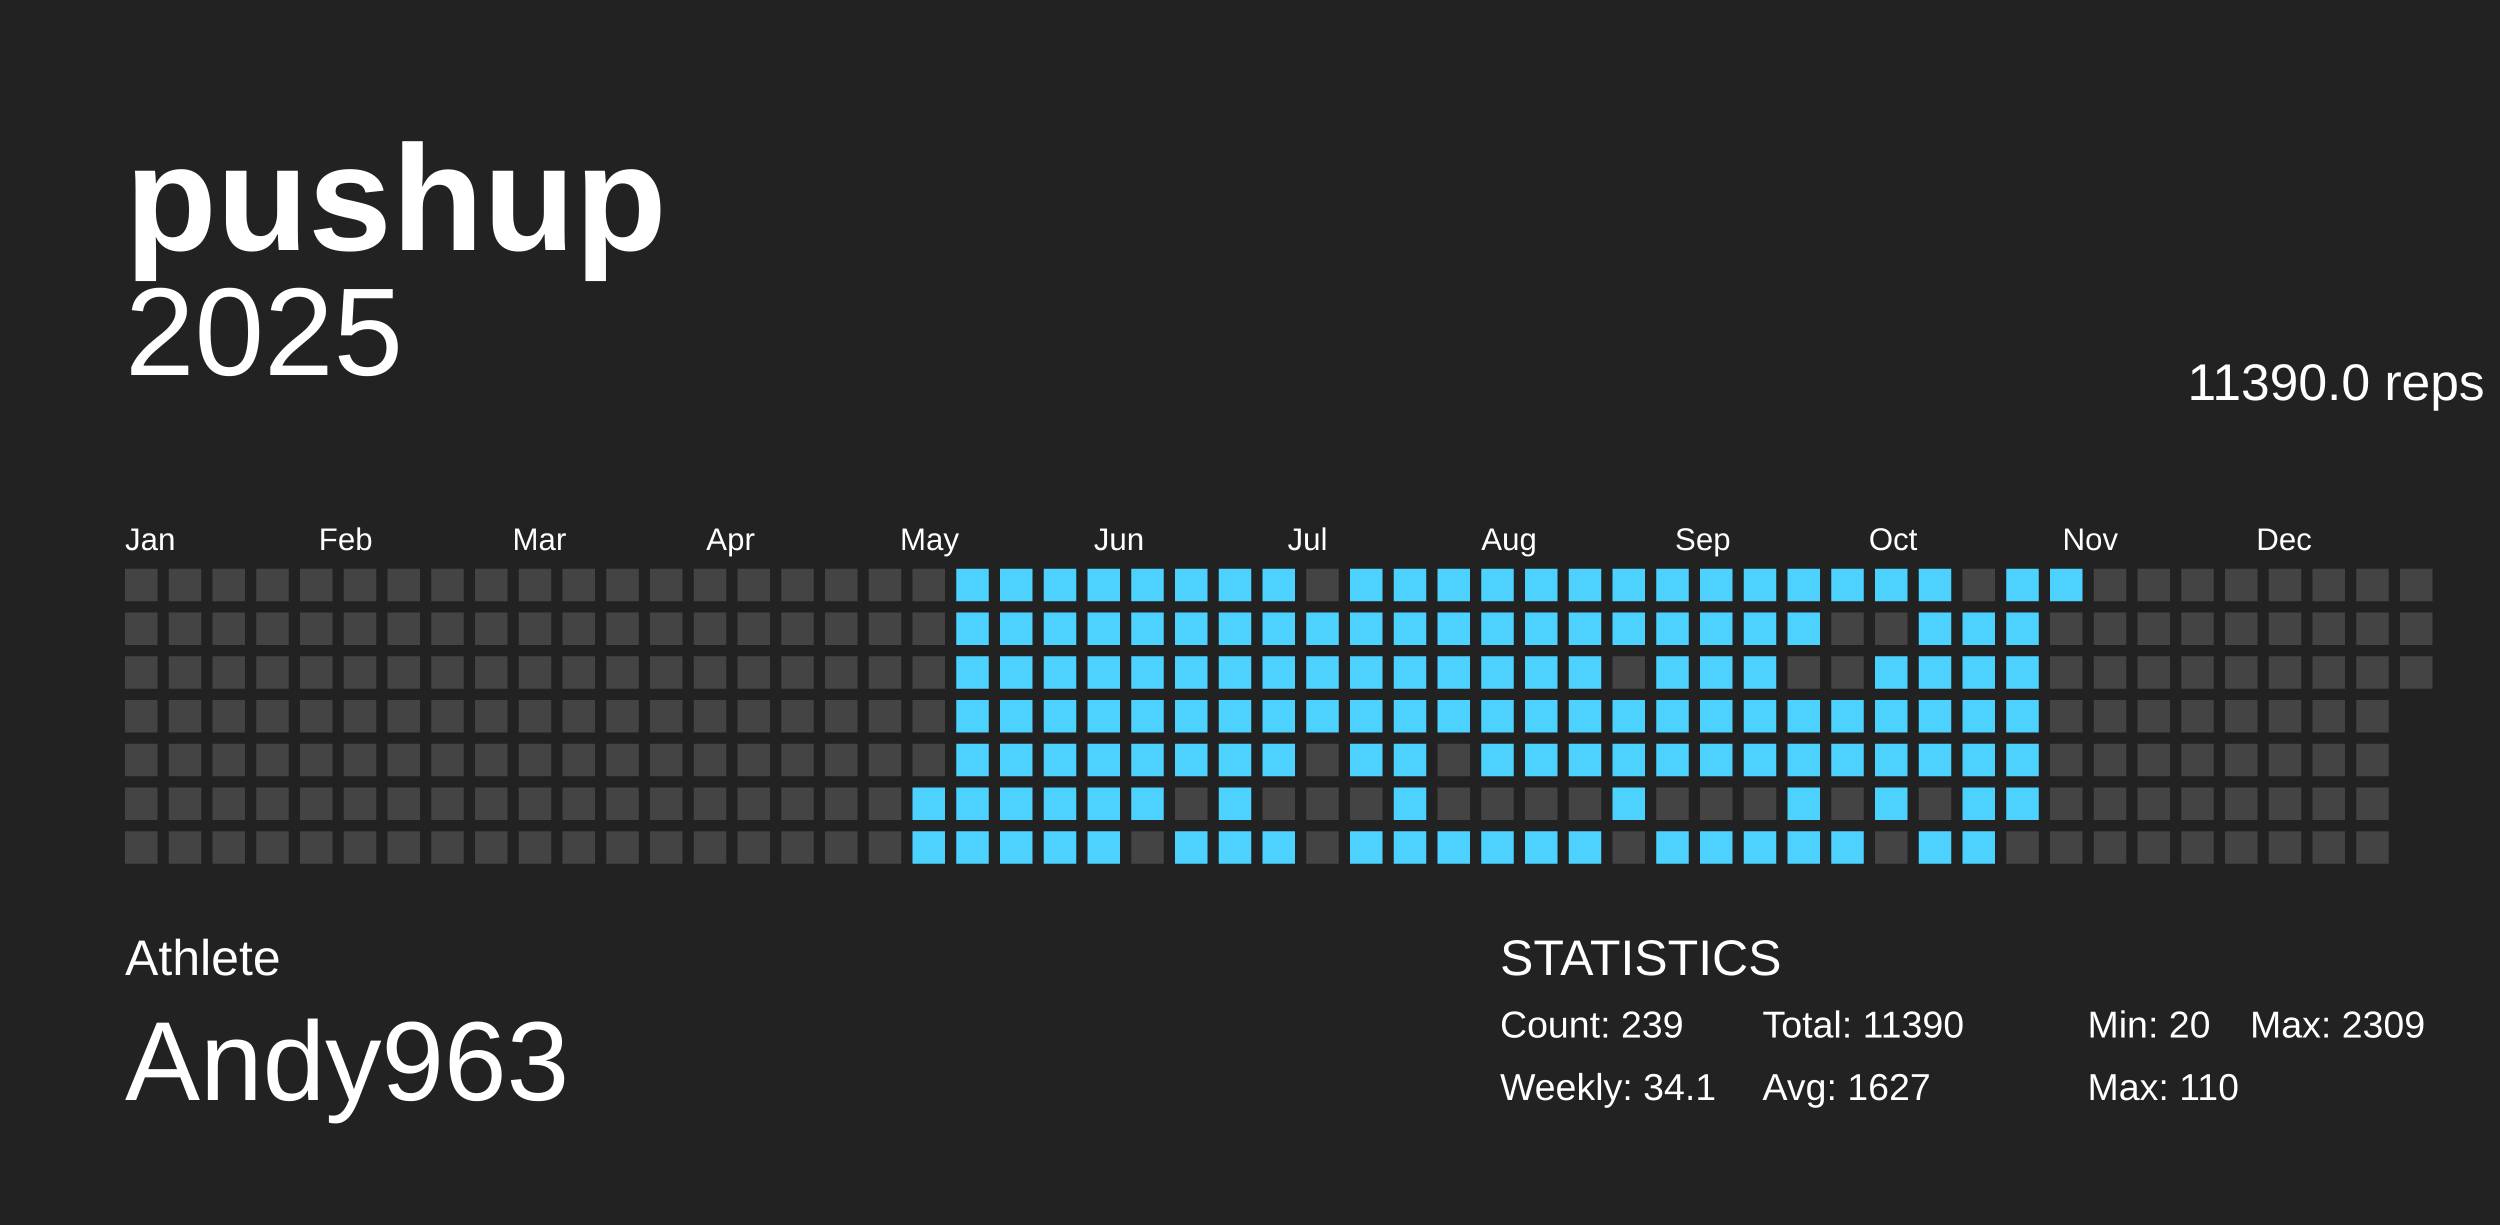
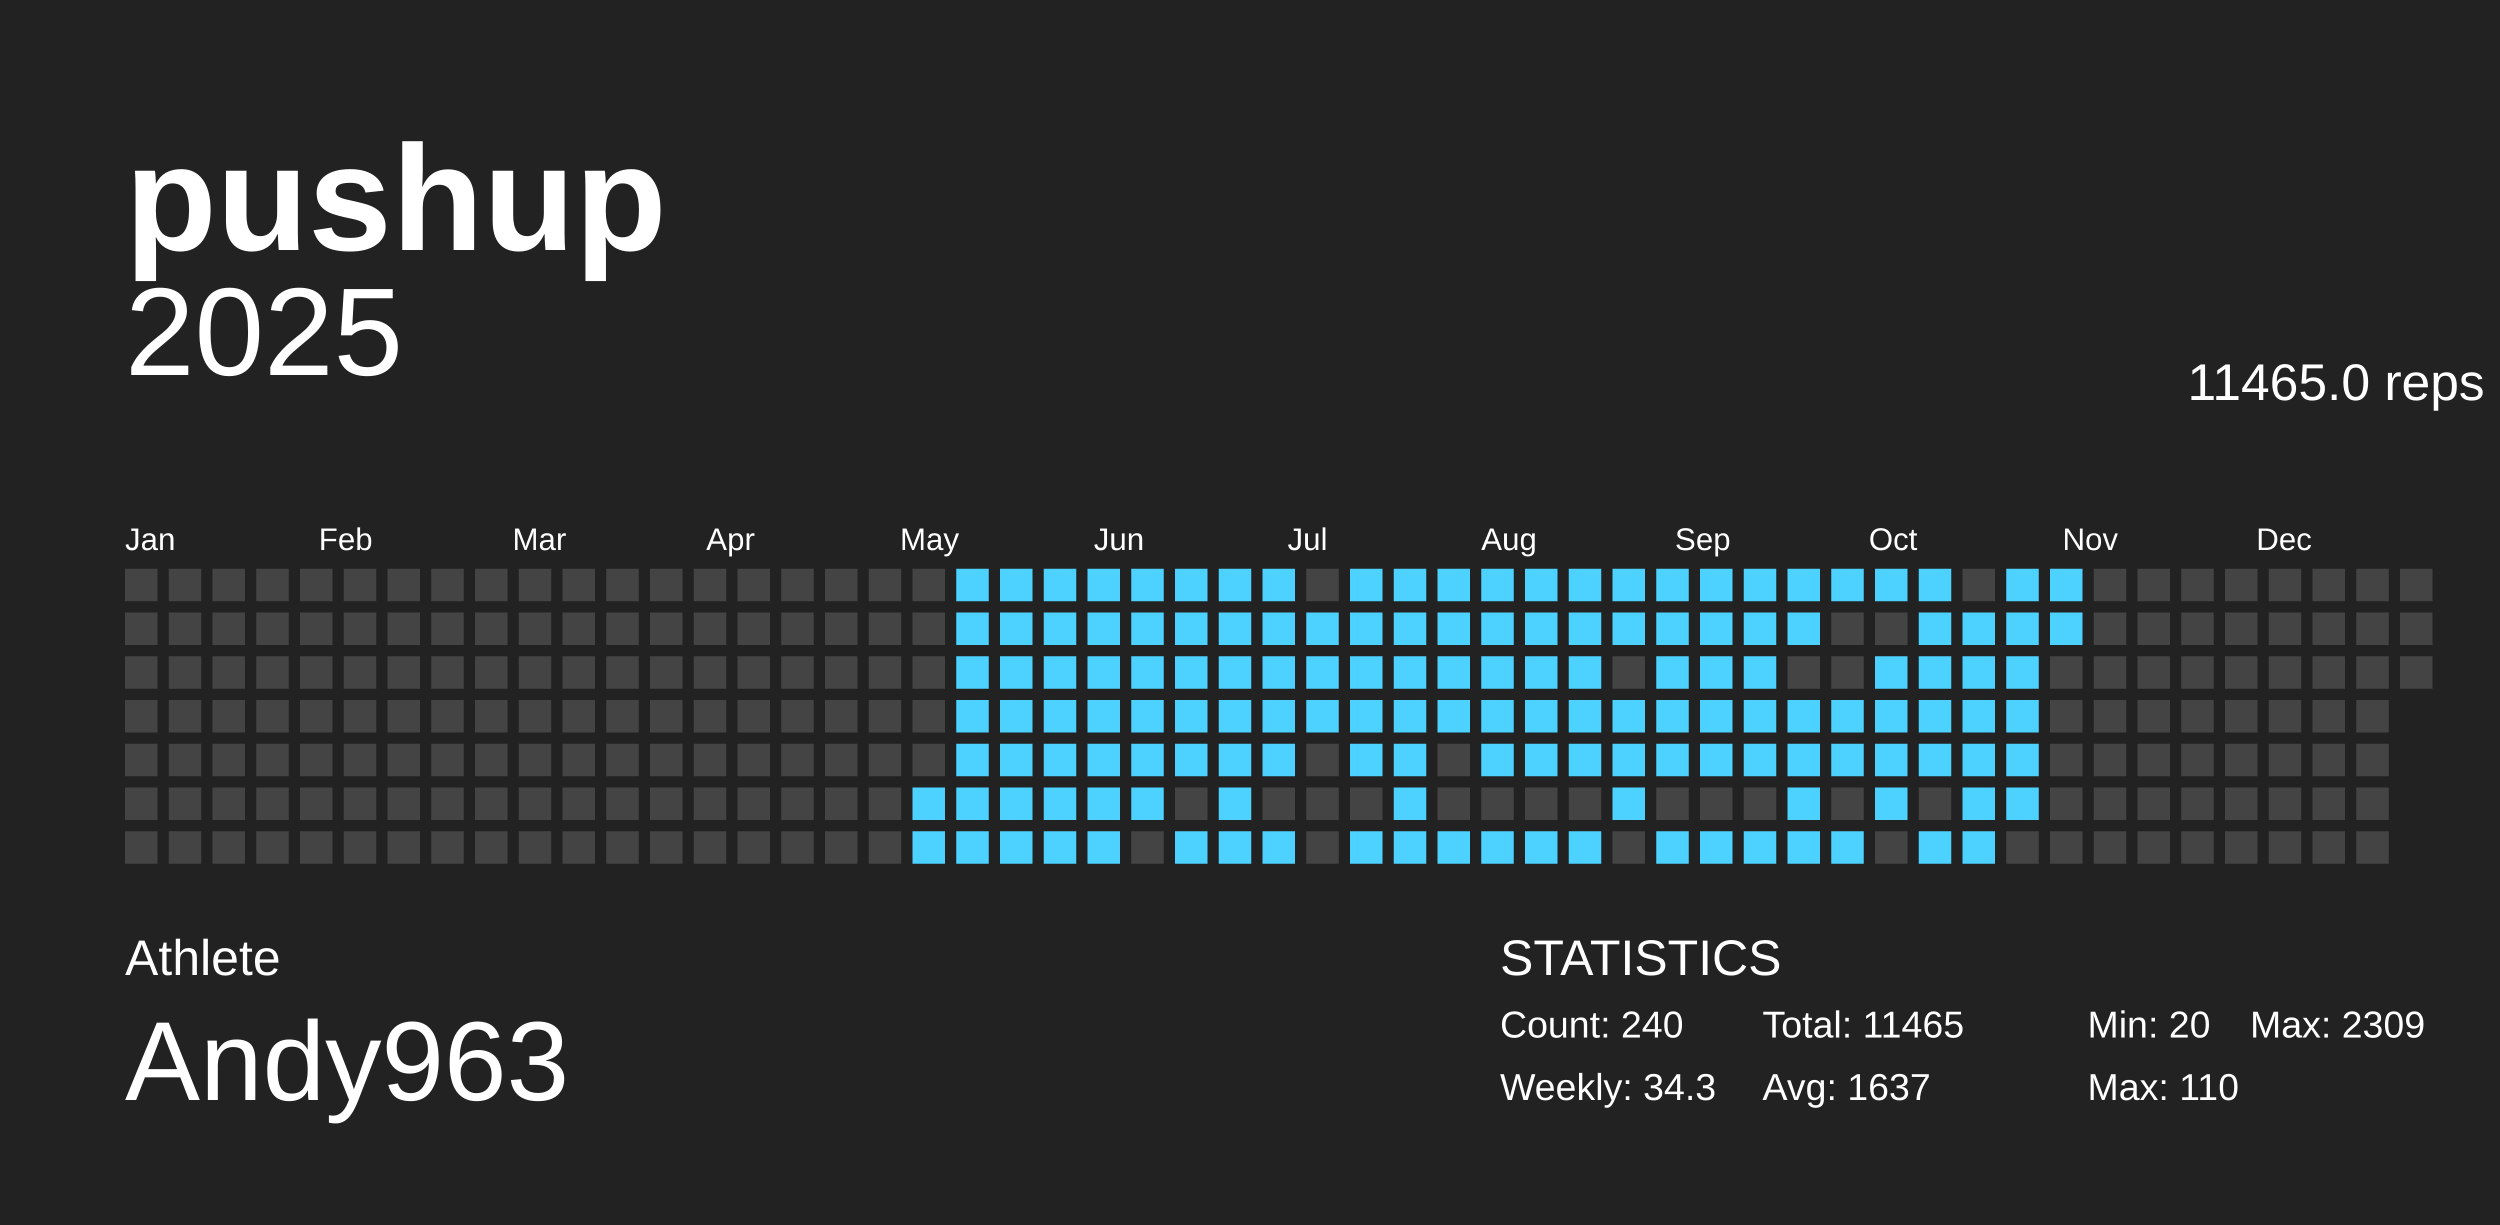
<svg xmlns="http://www.w3.org/2000/svg" baseProfile="full" height="98mm" version="1.1" viewBox="0,0,200,98" width="200mm">
  <defs />
  <g>
    <rect fill="#222222" height="98" width="200" x="0" y="0" />
    <g id="year2025">
      <text alignment-baseline="hanging" fill="#FFFFFF" style="font-size:10.0px; font-family:Arial;" x="10" y="30">2025</text>
-       <text alignment-baseline="hanging" fill="#FFFFFF" style="font-size:4.125px; font-family:Arial;" x="175" y="32">11390.0 reps</text>
+       <text alignment-baseline="hanging" fill="#FFFFFF" style="font-size:4.125px; font-family:Arial;" x="175" y="32">11465.0 reps</text>
      <text fill="#FFFFFF" style="font-size:2.5px; font-family:Arial" x="10.0" y="44">Jan</text>
      <text fill="#FFFFFF" style="font-size:2.5px; font-family:Arial" x="25.5" y="44">Feb</text>
      <text fill="#FFFFFF" style="font-size:2.5px; font-family:Arial" x="41.0" y="44">Mar</text>
      <text fill="#FFFFFF" style="font-size:2.5px; font-family:Arial" x="56.5" y="44">Apr</text>
      <text fill="#FFFFFF" style="font-size:2.5px; font-family:Arial" x="72.0" y="44">May</text>
      <text fill="#FFFFFF" style="font-size:2.5px; font-family:Arial" x="87.5" y="44">Jun</text>
      <text fill="#FFFFFF" style="font-size:2.5px; font-family:Arial" x="103.0" y="44">Jul</text>
      <text fill="#FFFFFF" style="font-size:2.5px; font-family:Arial" x="118.5" y="44">Aug</text>
      <text fill="#FFFFFF" style="font-size:2.5px; font-family:Arial" x="134.0" y="44">Sep</text>
      <text fill="#FFFFFF" style="font-size:2.5px; font-family:Arial" x="149.5" y="44">Oct</text>
      <text fill="#FFFFFF" style="font-size:2.5px; font-family:Arial" x="165.0" y="44">Nov</text>
      <text fill="#FFFFFF" style="font-size:2.5px; font-family:Arial" x="180.5" y="44">Dec</text>
      <rect fill="#444444" height="2.6" width="2.6" x="10.0" y="45.5" />
      <rect fill="#444444" height="2.6" width="2.6" x="10.0" y="49.0" />
      <rect fill="#444444" height="2.6" width="2.6" x="10.0" y="52.5" />
      <rect fill="#444444" height="2.6" width="2.6" x="10.0" y="56.0" />
      <rect fill="#444444" height="2.6" width="2.6" x="10.0" y="59.5" />
      <rect fill="#444444" height="2.6" width="2.6" x="10.0" y="63.0" />
      <rect fill="#444444" height="2.6" width="2.6" x="10.0" y="66.5" />
      <rect fill="#444444" height="2.6" width="2.6" x="13.5" y="45.5" />
      <rect fill="#444444" height="2.6" width="2.6" x="13.5" y="49.0" />
      <rect fill="#444444" height="2.6" width="2.6" x="13.5" y="52.5" />
      <rect fill="#444444" height="2.6" width="2.6" x="13.5" y="56.0" />
      <rect fill="#444444" height="2.6" width="2.6" x="13.5" y="59.5" />
      <rect fill="#444444" height="2.6" width="2.6" x="13.5" y="63.0" />
      <rect fill="#444444" height="2.6" width="2.6" x="13.5" y="66.5" />
      <rect fill="#444444" height="2.6" width="2.6" x="17.0" y="45.5" />
      <rect fill="#444444" height="2.6" width="2.6" x="17.0" y="49.0" />
      <rect fill="#444444" height="2.6" width="2.6" x="17.0" y="52.5" />
      <rect fill="#444444" height="2.6" width="2.6" x="17.0" y="56.0" />
      <rect fill="#444444" height="2.6" width="2.6" x="17.0" y="59.5" />
      <rect fill="#444444" height="2.6" width="2.6" x="17.0" y="63.0" />
      <rect fill="#444444" height="2.6" width="2.6" x="17.0" y="66.5" />
      <rect fill="#444444" height="2.6" width="2.6" x="20.5" y="45.5" />
      <rect fill="#444444" height="2.6" width="2.6" x="20.5" y="49.0" />
      <rect fill="#444444" height="2.6" width="2.6" x="20.5" y="52.5" />
      <rect fill="#444444" height="2.6" width="2.6" x="20.5" y="56.0" />
      <rect fill="#444444" height="2.6" width="2.6" x="20.5" y="59.5" />
      <rect fill="#444444" height="2.6" width="2.6" x="20.5" y="63.0" />
      <rect fill="#444444" height="2.6" width="2.6" x="20.5" y="66.5" />
      <rect fill="#444444" height="2.6" width="2.6" x="24.0" y="45.5" />
      <rect fill="#444444" height="2.6" width="2.6" x="24.0" y="49.0" />
      <rect fill="#444444" height="2.6" width="2.6" x="24.0" y="52.5" />
      <rect fill="#444444" height="2.6" width="2.6" x="24.0" y="56.0" />
      <rect fill="#444444" height="2.6" width="2.6" x="24.0" y="59.5" />
      <rect fill="#444444" height="2.6" width="2.6" x="24.0" y="63.0" />
      <rect fill="#444444" height="2.6" width="2.6" x="24.0" y="66.5" />
      <rect fill="#444444" height="2.6" width="2.6" x="27.5" y="45.5" />
      <rect fill="#444444" height="2.6" width="2.6" x="27.5" y="49.0" />
      <rect fill="#444444" height="2.6" width="2.6" x="27.5" y="52.5" />
      <rect fill="#444444" height="2.6" width="2.6" x="27.5" y="56.0" />
      <rect fill="#444444" height="2.6" width="2.6" x="27.5" y="59.5" />
      <rect fill="#444444" height="2.6" width="2.6" x="27.5" y="63.0" />
      <rect fill="#444444" height="2.6" width="2.6" x="27.5" y="66.5" />
      <rect fill="#444444" height="2.6" width="2.6" x="31.0" y="45.5" />
      <rect fill="#444444" height="2.6" width="2.6" x="31.0" y="49.0" />
      <rect fill="#444444" height="2.6" width="2.6" x="31.0" y="52.5" />
      <rect fill="#444444" height="2.6" width="2.6" x="31.0" y="56.0" />
      <rect fill="#444444" height="2.6" width="2.6" x="31.0" y="59.5" />
      <rect fill="#444444" height="2.6" width="2.6" x="31.0" y="63.0" />
      <rect fill="#444444" height="2.6" width="2.6" x="31.0" y="66.5" />
      <rect fill="#444444" height="2.6" width="2.6" x="34.5" y="45.5" />
      <rect fill="#444444" height="2.6" width="2.6" x="34.5" y="49.0" />
      <rect fill="#444444" height="2.6" width="2.6" x="34.5" y="52.5" />
      <rect fill="#444444" height="2.6" width="2.6" x="34.5" y="56.0" />
      <rect fill="#444444" height="2.6" width="2.6" x="34.5" y="59.5" />
      <rect fill="#444444" height="2.6" width="2.6" x="34.5" y="63.0" />
      <rect fill="#444444" height="2.6" width="2.6" x="34.5" y="66.5" />
      <rect fill="#444444" height="2.6" width="2.6" x="38.0" y="45.5" />
      <rect fill="#444444" height="2.6" width="2.6" x="38.0" y="49.0" />
      <rect fill="#444444" height="2.6" width="2.6" x="38.0" y="52.5" />
      <rect fill="#444444" height="2.6" width="2.6" x="38.0" y="56.0" />
      <rect fill="#444444" height="2.6" width="2.6" x="38.0" y="59.5" />
      <rect fill="#444444" height="2.6" width="2.6" x="38.0" y="63.0" />
      <rect fill="#444444" height="2.6" width="2.6" x="38.0" y="66.5" />
      <rect fill="#444444" height="2.6" width="2.6" x="41.5" y="45.5" />
      <rect fill="#444444" height="2.6" width="2.6" x="41.5" y="49.0" />
      <rect fill="#444444" height="2.6" width="2.6" x="41.5" y="52.5" />
      <rect fill="#444444" height="2.6" width="2.6" x="41.5" y="56.0" />
      <rect fill="#444444" height="2.6" width="2.6" x="41.5" y="59.5" />
      <rect fill="#444444" height="2.6" width="2.6" x="41.5" y="63.0" />
      <rect fill="#444444" height="2.6" width="2.6" x="41.5" y="66.5" />
      <rect fill="#444444" height="2.6" width="2.6" x="45.0" y="45.5" />
      <rect fill="#444444" height="2.6" width="2.6" x="45.0" y="49.0" />
      <rect fill="#444444" height="2.6" width="2.6" x="45.0" y="52.5" />
      <rect fill="#444444" height="2.6" width="2.6" x="45.0" y="56.0" />
      <rect fill="#444444" height="2.6" width="2.6" x="45.0" y="59.5" />
      <rect fill="#444444" height="2.6" width="2.6" x="45.0" y="63.0" />
      <rect fill="#444444" height="2.6" width="2.6" x="45.0" y="66.5" />
      <rect fill="#444444" height="2.6" width="2.6" x="48.5" y="45.5" />
      <rect fill="#444444" height="2.6" width="2.6" x="48.5" y="49.0" />
      <rect fill="#444444" height="2.6" width="2.6" x="48.5" y="52.5" />
      <rect fill="#444444" height="2.6" width="2.6" x="48.5" y="56.0" />
      <rect fill="#444444" height="2.6" width="2.6" x="48.5" y="59.5" />
      <rect fill="#444444" height="2.6" width="2.6" x="48.5" y="63.0" />
      <rect fill="#444444" height="2.6" width="2.6" x="48.5" y="66.5" />
      <rect fill="#444444" height="2.6" width="2.6" x="52.0" y="45.5" />
      <rect fill="#444444" height="2.6" width="2.6" x="52.0" y="49.0" />
      <rect fill="#444444" height="2.6" width="2.6" x="52.0" y="52.5" />
      <rect fill="#444444" height="2.6" width="2.6" x="52.0" y="56.0" />
      <rect fill="#444444" height="2.6" width="2.6" x="52.0" y="59.5" />
      <rect fill="#444444" height="2.6" width="2.6" x="52.0" y="63.0" />
      <rect fill="#444444" height="2.6" width="2.6" x="52.0" y="66.5" />
      <rect fill="#444444" height="2.6" width="2.6" x="55.5" y="45.5" />
      <rect fill="#444444" height="2.6" width="2.6" x="55.5" y="49.0" />
      <rect fill="#444444" height="2.6" width="2.6" x="55.5" y="52.5" />
      <rect fill="#444444" height="2.6" width="2.6" x="55.5" y="56.0" />
      <rect fill="#444444" height="2.6" width="2.6" x="55.5" y="59.5" />
      <rect fill="#444444" height="2.6" width="2.6" x="55.5" y="63.0" />
      <rect fill="#444444" height="2.6" width="2.6" x="55.5" y="66.5" />
      <rect fill="#444444" height="2.6" width="2.6" x="59.0" y="45.5" />
      <rect fill="#444444" height="2.6" width="2.6" x="59.0" y="49.0" />
      <rect fill="#444444" height="2.6" width="2.6" x="59.0" y="52.5" />
      <rect fill="#444444" height="2.6" width="2.6" x="59.0" y="56.0" />
      <rect fill="#444444" height="2.6" width="2.6" x="59.0" y="59.5" />
      <rect fill="#444444" height="2.6" width="2.6" x="59.0" y="63.0" />
      <rect fill="#444444" height="2.6" width="2.6" x="59.0" y="66.5" />
      <rect fill="#444444" height="2.6" width="2.6" x="62.5" y="45.5" />
      <rect fill="#444444" height="2.6" width="2.6" x="62.5" y="49.0" />
      <rect fill="#444444" height="2.6" width="2.6" x="62.5" y="52.5" />
      <rect fill="#444444" height="2.6" width="2.6" x="62.5" y="56.0" />
      <rect fill="#444444" height="2.6" width="2.6" x="62.5" y="59.5" />
      <rect fill="#444444" height="2.6" width="2.6" x="62.5" y="63.0" />
      <rect fill="#444444" height="2.6" width="2.6" x="62.5" y="66.5" />
      <rect fill="#444444" height="2.6" width="2.6" x="66.0" y="45.5" />
      <rect fill="#444444" height="2.6" width="2.6" x="66.0" y="49.0" />
      <rect fill="#444444" height="2.6" width="2.6" x="66.0" y="52.5" />
      <rect fill="#444444" height="2.6" width="2.6" x="66.0" y="56.0" />
      <rect fill="#444444" height="2.6" width="2.6" x="66.0" y="59.5" />
      <rect fill="#444444" height="2.6" width="2.6" x="66.0" y="63.0" />
      <rect fill="#444444" height="2.6" width="2.6" x="66.0" y="66.5" />
      <rect fill="#444444" height="2.6" width="2.6" x="69.5" y="45.5" />
      <rect fill="#444444" height="2.6" width="2.6" x="69.5" y="49.0" />
      <rect fill="#444444" height="2.6" width="2.6" x="69.5" y="52.5" />
      <rect fill="#444444" height="2.6" width="2.6" x="69.5" y="56.0" />
      <rect fill="#444444" height="2.6" width="2.6" x="69.5" y="59.5" />
      <rect fill="#444444" height="2.6" width="2.6" x="69.5" y="63.0" />
      <rect fill="#444444" height="2.6" width="2.6" x="69.5" y="66.5" />
      <rect fill="#444444" height="2.6" width="2.6" x="73.0" y="45.5" />
      <rect fill="#444444" height="2.6" width="2.6" x="73.0" y="49.0" />
      <rect fill="#444444" height="2.6" width="2.6" x="73.0" y="52.5" />
      <rect fill="#444444" height="2.6" width="2.6" x="73.0" y="56.0" />
      <rect fill="#444444" height="2.6" width="2.6" x="73.0" y="59.5" />
      <rect fill="#4dd2ff" height="2.6" width="2.6" x="73.0" y="63.0" />
      <rect fill="#4dd2ff" height="2.6" width="2.6" x="73.0" y="66.5" />
      <rect fill="#4dd2ff" height="2.6" width="2.6" x="76.5" y="45.5" />
      <rect fill="#4dd2ff" height="2.6" width="2.6" x="76.5" y="49.0" />
      <rect fill="#4dd2ff" height="2.6" width="2.6" x="76.5" y="52.5" />
      <rect fill="#4dd2ff" height="2.6" width="2.6" x="76.5" y="56.0" />
      <rect fill="#4dd2ff" height="2.6" width="2.6" x="76.5" y="59.5" />
      <rect fill="#4dd2ff" height="2.6" width="2.6" x="76.5" y="63.0" />
      <rect fill="#4dd2ff" height="2.6" width="2.6" x="76.5" y="66.5" />
      <rect fill="#4dd2ff" height="2.6" width="2.6" x="80.0" y="45.5" />
      <rect fill="#4dd2ff" height="2.6" width="2.6" x="80.0" y="49.0" />
      <rect fill="#4dd2ff" height="2.6" width="2.6" x="80.0" y="52.5" />
      <rect fill="#4dd2ff" height="2.6" width="2.6" x="80.0" y="56.0" />
      <rect fill="#4dd2ff" height="2.6" width="2.6" x="80.0" y="59.5" />
      <rect fill="#4dd2ff" height="2.6" width="2.6" x="80.0" y="63.0" />
      <rect fill="#4dd2ff" height="2.6" width="2.6" x="80.0" y="66.5" />
      <rect fill="#4dd2ff" height="2.6" width="2.6" x="83.5" y="45.5" />
      <rect fill="#4dd2ff" height="2.6" width="2.6" x="83.5" y="49.0" />
      <rect fill="#4dd2ff" height="2.6" width="2.6" x="83.5" y="52.5" />
      <rect fill="#4dd2ff" height="2.6" width="2.6" x="83.5" y="56.0" />
      <rect fill="#4dd2ff" height="2.6" width="2.6" x="83.5" y="59.5" />
      <rect fill="#4dd2ff" height="2.6" width="2.6" x="83.5" y="63.0" />
      <rect fill="#4dd2ff" height="2.6" width="2.6" x="83.5" y="66.5" />
      <rect fill="#4dd2ff" height="2.6" width="2.6" x="87.0" y="45.5" />
      <rect fill="#4dd2ff" height="2.6" width="2.6" x="87.0" y="49.0" />
      <rect fill="#4dd2ff" height="2.6" width="2.6" x="87.0" y="52.5" />
      <rect fill="#4dd2ff" height="2.6" width="2.6" x="87.0" y="56.0" />
      <rect fill="#4dd2ff" height="2.6" width="2.6" x="87.0" y="59.5" />
      <rect fill="#4dd2ff" height="2.6" width="2.6" x="87.0" y="63.0" />
      <rect fill="#4dd2ff" height="2.6" width="2.6" x="87.0" y="66.5" />
      <rect fill="#4dd2ff" height="2.6" width="2.6" x="90.5" y="45.5" />
      <rect fill="#4dd2ff" height="2.6" width="2.6" x="90.5" y="49.0" />
      <rect fill="#4dd2ff" height="2.6" width="2.6" x="90.5" y="52.5" />
      <rect fill="#4dd2ff" height="2.6" width="2.6" x="90.5" y="56.0" />
      <rect fill="#4dd2ff" height="2.6" width="2.6" x="90.5" y="59.5" />
      <rect fill="#4dd2ff" height="2.6" width="2.6" x="90.5" y="63.0" />
      <rect fill="#444444" height="2.6" width="2.6" x="90.5" y="66.5" />
      <rect fill="#4dd2ff" height="2.6" width="2.6" x="94.0" y="45.5" />
      <rect fill="#4dd2ff" height="2.6" width="2.6" x="94.0" y="49.0" />
      <rect fill="#4dd2ff" height="2.6" width="2.6" x="94.0" y="52.5" />
      <rect fill="#4dd2ff" height="2.6" width="2.6" x="94.0" y="56.0" />
      <rect fill="#4dd2ff" height="2.6" width="2.6" x="94.0" y="59.5" />
      <rect fill="#444444" height="2.6" width="2.6" x="94.0" y="63.0" />
      <rect fill="#4dd2ff" height="2.6" width="2.6" x="94.0" y="66.5" />
      <rect fill="#4dd2ff" height="2.6" width="2.6" x="97.5" y="45.5" />
      <rect fill="#4dd2ff" height="2.6" width="2.6" x="97.5" y="49.0" />
      <rect fill="#4dd2ff" height="2.6" width="2.6" x="97.5" y="52.5" />
      <rect fill="#4dd2ff" height="2.6" width="2.6" x="97.5" y="56.0" />
      <rect fill="#4dd2ff" height="2.6" width="2.6" x="97.5" y="59.5" />
      <rect fill="#4dd2ff" height="2.6" width="2.6" x="97.5" y="63.0" />
      <rect fill="#4dd2ff" height="2.6" width="2.6" x="97.5" y="66.5" />
      <rect fill="#4dd2ff" height="2.6" width="2.6" x="101.0" y="45.5" />
      <rect fill="#4dd2ff" height="2.6" width="2.6" x="101.0" y="49.0" />
      <rect fill="#4dd2ff" height="2.6" width="2.6" x="101.0" y="52.5" />
      <rect fill="#4dd2ff" height="2.6" width="2.6" x="101.0" y="56.0" />
      <rect fill="#4dd2ff" height="2.6" width="2.6" x="101.0" y="59.5" />
      <rect fill="#444444" height="2.6" width="2.6" x="101.0" y="63.0" />
      <rect fill="#4dd2ff" height="2.6" width="2.6" x="101.0" y="66.5" />
      <rect fill="#444444" height="2.6" width="2.6" x="104.5" y="45.5" />
      <rect fill="#4dd2ff" height="2.6" width="2.6" x="104.5" y="49.0" />
      <rect fill="#4dd2ff" height="2.6" width="2.6" x="104.5" y="52.5" />
      <rect fill="#4dd2ff" height="2.6" width="2.6" x="104.5" y="56.0" />
      <rect fill="#444444" height="2.6" width="2.6" x="104.5" y="59.5" />
      <rect fill="#444444" height="2.6" width="2.6" x="104.5" y="63.0" />
      <rect fill="#444444" height="2.6" width="2.6" x="104.5" y="66.5" />
      <rect fill="#4dd2ff" height="2.6" width="2.6" x="108.0" y="45.5" />
      <rect fill="#4dd2ff" height="2.6" width="2.6" x="108.0" y="49.0" />
      <rect fill="#4dd2ff" height="2.6" width="2.6" x="108.0" y="52.5" />
      <rect fill="#4dd2ff" height="2.6" width="2.6" x="108.0" y="56.0" />
      <rect fill="#4dd2ff" height="2.6" width="2.6" x="108.0" y="59.5" />
      <rect fill="#444444" height="2.6" width="2.6" x="108.0" y="63.0" />
      <rect fill="#4dd2ff" height="2.6" width="2.6" x="108.0" y="66.5" />
      <rect fill="#4dd2ff" height="2.6" width="2.6" x="111.5" y="45.5" />
      <rect fill="#4dd2ff" height="2.6" width="2.6" x="111.5" y="49.0" />
      <rect fill="#4dd2ff" height="2.6" width="2.6" x="111.5" y="52.5" />
      <rect fill="#4dd2ff" height="2.6" width="2.6" x="111.5" y="56.0" />
      <rect fill="#4dd2ff" height="2.6" width="2.6" x="111.5" y="59.5" />
      <rect fill="#4dd2ff" height="2.6" width="2.6" x="111.5" y="63.0" />
      <rect fill="#4dd2ff" height="2.6" width="2.6" x="111.5" y="66.5" />
      <rect fill="#4dd2ff" height="2.6" width="2.6" x="115.0" y="45.5" />
      <rect fill="#4dd2ff" height="2.6" width="2.6" x="115.0" y="49.0" />
      <rect fill="#4dd2ff" height="2.6" width="2.6" x="115.0" y="52.5" />
      <rect fill="#4dd2ff" height="2.6" width="2.6" x="115.0" y="56.0" />
      <rect fill="#444444" height="2.6" width="2.6" x="115.0" y="59.5" />
      <rect fill="#444444" height="2.6" width="2.6" x="115.0" y="63.0" />
      <rect fill="#4dd2ff" height="2.6" width="2.6" x="115.0" y="66.5" />
      <rect fill="#4dd2ff" height="2.6" width="2.6" x="118.5" y="45.5" />
      <rect fill="#4dd2ff" height="2.6" width="2.6" x="118.5" y="49.0" />
      <rect fill="#4dd2ff" height="2.6" width="2.6" x="118.5" y="52.5" />
      <rect fill="#4dd2ff" height="2.6" width="2.6" x="118.5" y="56.0" />
      <rect fill="#4dd2ff" height="2.6" width="2.6" x="118.5" y="59.5" />
      <rect fill="#444444" height="2.6" width="2.6" x="118.5" y="63.0" />
      <rect fill="#4dd2ff" height="2.6" width="2.6" x="118.5" y="66.5" />
      <rect fill="#4dd2ff" height="2.6" width="2.6" x="122.0" y="45.5" />
      <rect fill="#4dd2ff" height="2.6" width="2.6" x="122.0" y="49.0" />
      <rect fill="#4dd2ff" height="2.6" width="2.6" x="122.0" y="52.5" />
      <rect fill="#4dd2ff" height="2.6" width="2.6" x="122.0" y="56.0" />
      <rect fill="#4dd2ff" height="2.6" width="2.6" x="122.0" y="59.5" />
      <rect fill="#444444" height="2.6" width="2.6" x="122.0" y="63.0" />
      <rect fill="#4dd2ff" height="2.6" width="2.6" x="122.0" y="66.5" />
      <rect fill="#4dd2ff" height="2.6" width="2.6" x="125.5" y="45.5" />
      <rect fill="#4dd2ff" height="2.6" width="2.6" x="125.5" y="49.0" />
      <rect fill="#4dd2ff" height="2.6" width="2.6" x="125.5" y="52.5" />
      <rect fill="#4dd2ff" height="2.6" width="2.6" x="125.5" y="56.0" />
      <rect fill="#4dd2ff" height="2.6" width="2.6" x="125.5" y="59.5" />
      <rect fill="#444444" height="2.6" width="2.6" x="125.5" y="63.0" />
      <rect fill="#4dd2ff" height="2.6" width="2.6" x="125.5" y="66.5" />
      <rect fill="#4dd2ff" height="2.6" width="2.6" x="129.0" y="45.5" />
      <rect fill="#4dd2ff" height="2.6" width="2.6" x="129.0" y="49.0" />
      <rect fill="#444444" height="2.6" width="2.6" x="129.0" y="52.5" />
      <rect fill="#4dd2ff" height="2.6" width="2.6" x="129.0" y="56.0" />
      <rect fill="#4dd2ff" height="2.6" width="2.6" x="129.0" y="59.5" />
      <rect fill="#4dd2ff" height="2.6" width="2.6" x="129.0" y="63.0" />
      <rect fill="#444444" height="2.6" width="2.6" x="129.0" y="66.5" />
      <rect fill="#4dd2ff" height="2.6" width="2.6" x="132.5" y="45.5" />
      <rect fill="#4dd2ff" height="2.6" width="2.6" x="132.5" y="49.0" />
      <rect fill="#4dd2ff" height="2.6" width="2.6" x="132.5" y="52.5" />
      <rect fill="#4dd2ff" height="2.6" width="2.6" x="132.5" y="56.0" />
      <rect fill="#4dd2ff" height="2.6" width="2.6" x="132.5" y="59.5" />
      <rect fill="#444444" height="2.6" width="2.6" x="132.5" y="63.0" />
      <rect fill="#4dd2ff" height="2.6" width="2.6" x="132.5" y="66.5" />
      <rect fill="#4dd2ff" height="2.6" width="2.6" x="136.0" y="45.5" />
      <rect fill="#4dd2ff" height="2.6" width="2.6" x="136.0" y="49.0" />
      <rect fill="#4dd2ff" height="2.6" width="2.6" x="136.0" y="52.5" />
      <rect fill="#4dd2ff" height="2.6" width="2.6" x="136.0" y="56.0" />
      <rect fill="#4dd2ff" height="2.6" width="2.6" x="136.0" y="59.5" />
      <rect fill="#444444" height="2.6" width="2.6" x="136.0" y="63.0" />
      <rect fill="#4dd2ff" height="2.6" width="2.6" x="136.0" y="66.5" />
      <rect fill="#4dd2ff" height="2.6" width="2.6" x="139.5" y="45.5" />
      <rect fill="#4dd2ff" height="2.6" width="2.6" x="139.5" y="49.0" />
      <rect fill="#4dd2ff" height="2.6" width="2.6" x="139.5" y="52.5" />
      <rect fill="#4dd2ff" height="2.6" width="2.6" x="139.5" y="56.0" />
      <rect fill="#4dd2ff" height="2.6" width="2.6" x="139.5" y="59.5" />
      <rect fill="#444444" height="2.6" width="2.6" x="139.5" y="63.0" />
      <rect fill="#4dd2ff" height="2.6" width="2.6" x="139.5" y="66.5" />
      <rect fill="#4dd2ff" height="2.6" width="2.6" x="143.0" y="45.5" />
      <rect fill="#4dd2ff" height="2.6" width="2.6" x="143.0" y="49.0" />
      <rect fill="#444444" height="2.6" width="2.6" x="143.0" y="52.5" />
      <rect fill="#4dd2ff" height="2.6" width="2.6" x="143.0" y="56.0" />
      <rect fill="#4dd2ff" height="2.6" width="2.6" x="143.0" y="59.5" />
      <rect fill="#4dd2ff" height="2.6" width="2.6" x="143.0" y="63.0" />
      <rect fill="#4dd2ff" height="2.6" width="2.6" x="143.0" y="66.5" />
      <rect fill="#4dd2ff" height="2.6" width="2.6" x="146.5" y="45.5" />
      <rect fill="#444444" height="2.6" width="2.6" x="146.5" y="49.0" />
      <rect fill="#444444" height="2.6" width="2.6" x="146.5" y="52.5" />
      <rect fill="#4dd2ff" height="2.6" width="2.6" x="146.5" y="56.0" />
      <rect fill="#4dd2ff" height="2.6" width="2.6" x="146.5" y="59.5" />
      <rect fill="#444444" height="2.6" width="2.6" x="146.5" y="63.0" />
      <rect fill="#4dd2ff" height="2.6" width="2.6" x="146.5" y="66.5" />
      <rect fill="#4dd2ff" height="2.6" width="2.6" x="150.0" y="45.5" />
      <rect fill="#444444" height="2.6" width="2.6" x="150.0" y="49.0" />
      <rect fill="#4dd2ff" height="2.6" width="2.6" x="150.0" y="52.5" />
      <rect fill="#4dd2ff" height="2.6" width="2.6" x="150.0" y="56.0" />
      <rect fill="#4dd2ff" height="2.6" width="2.6" x="150.0" y="59.5" />
      <rect fill="#4dd2ff" height="2.6" width="2.6" x="150.0" y="63.0" />
      <rect fill="#444444" height="2.6" width="2.6" x="150.0" y="66.5" />
      <rect fill="#4dd2ff" height="2.6" width="2.6" x="153.5" y="45.5" />
      <rect fill="#4dd2ff" height="2.6" width="2.6" x="153.5" y="49.0" />
      <rect fill="#4dd2ff" height="2.6" width="2.6" x="153.5" y="52.5" />
      <rect fill="#4dd2ff" height="2.6" width="2.6" x="153.5" y="56.0" />
      <rect fill="#4dd2ff" height="2.6" width="2.6" x="153.5" y="59.5" />
      <rect fill="#444444" height="2.6" width="2.6" x="153.5" y="63.0" />
      <rect fill="#4dd2ff" height="2.6" width="2.6" x="153.5" y="66.5" />
      <rect fill="#444444" height="2.6" width="2.6" x="157.0" y="45.5" />
      <rect fill="#4dd2ff" height="2.6" width="2.6" x="157.0" y="49.0" />
      <rect fill="#4dd2ff" height="2.6" width="2.6" x="157.0" y="52.5" />
      <rect fill="#4dd2ff" height="2.6" width="2.6" x="157.0" y="56.0" />
      <rect fill="#4dd2ff" height="2.6" width="2.6" x="157.0" y="59.5" />
      <rect fill="#4dd2ff" height="2.6" width="2.6" x="157.0" y="63.0" />
      <rect fill="#4dd2ff" height="2.6" width="2.6" x="157.0" y="66.5" />
      <rect fill="#4dd2ff" height="2.6" width="2.6" x="160.5" y="45.5" />
      <rect fill="#4dd2ff" height="2.6" width="2.6" x="160.5" y="49.0" />
      <rect fill="#4dd2ff" height="2.6" width="2.6" x="160.5" y="52.5" />
      <rect fill="#4dd2ff" height="2.6" width="2.6" x="160.5" y="56.0" />
      <rect fill="#4dd2ff" height="2.6" width="2.6" x="160.5" y="59.5" />
      <rect fill="#4dd2ff" height="2.6" width="2.6" x="160.5" y="63.0" />
      <rect fill="#444444" height="2.6" width="2.6" x="160.5" y="66.5" />
      <rect fill="#4dd2ff" height="2.6" width="2.6" x="164.0" y="45.5" />
-       <rect fill="#444444" height="2.6" width="2.6" x="164.0" y="49.0" />
+       <rect fill="#4dd2ff" height="2.6" width="2.6" x="164.0" y="49.0" />
      <rect fill="#444444" height="2.6" width="2.6" x="164.0" y="52.5" />
      <rect fill="#444444" height="2.6" width="2.6" x="164.0" y="56.0" />
      <rect fill="#444444" height="2.6" width="2.6" x="164.0" y="59.5" />
      <rect fill="#444444" height="2.6" width="2.6" x="164.0" y="63.0" />
      <rect fill="#444444" height="2.6" width="2.6" x="164.0" y="66.5" />
      <rect fill="#444444" height="2.6" width="2.6" x="167.5" y="45.5" />
      <rect fill="#444444" height="2.6" width="2.6" x="167.5" y="49.0" />
      <rect fill="#444444" height="2.6" width="2.6" x="167.5" y="52.5" />
      <rect fill="#444444" height="2.6" width="2.6" x="167.5" y="56.0" />
      <rect fill="#444444" height="2.6" width="2.6" x="167.5" y="59.5" />
      <rect fill="#444444" height="2.6" width="2.6" x="167.5" y="63.0" />
      <rect fill="#444444" height="2.6" width="2.6" x="167.5" y="66.5" />
      <rect fill="#444444" height="2.6" width="2.6" x="171.0" y="45.5" />
      <rect fill="#444444" height="2.6" width="2.6" x="171.0" y="49.0" />
      <rect fill="#444444" height="2.6" width="2.6" x="171.0" y="52.5" />
      <rect fill="#444444" height="2.6" width="2.6" x="171.0" y="56.0" />
      <rect fill="#444444" height="2.6" width="2.6" x="171.0" y="59.5" />
      <rect fill="#444444" height="2.6" width="2.6" x="171.0" y="63.0" />
      <rect fill="#444444" height="2.6" width="2.6" x="171.0" y="66.5" />
      <rect fill="#444444" height="2.6" width="2.6" x="174.5" y="45.5" />
      <rect fill="#444444" height="2.6" width="2.6" x="174.5" y="49.0" />
      <rect fill="#444444" height="2.6" width="2.6" x="174.5" y="52.5" />
      <rect fill="#444444" height="2.6" width="2.6" x="174.5" y="56.0" />
      <rect fill="#444444" height="2.6" width="2.6" x="174.5" y="59.5" />
      <rect fill="#444444" height="2.6" width="2.6" x="174.5" y="63.0" />
      <rect fill="#444444" height="2.6" width="2.6" x="174.5" y="66.5" />
      <rect fill="#444444" height="2.6" width="2.6" x="178.0" y="45.5" />
      <rect fill="#444444" height="2.6" width="2.6" x="178.0" y="49.0" />
      <rect fill="#444444" height="2.6" width="2.6" x="178.0" y="52.5" />
      <rect fill="#444444" height="2.6" width="2.6" x="178.0" y="56.0" />
      <rect fill="#444444" height="2.6" width="2.6" x="178.0" y="59.5" />
      <rect fill="#444444" height="2.6" width="2.6" x="178.0" y="63.0" />
      <rect fill="#444444" height="2.6" width="2.6" x="178.0" y="66.5" />
      <rect fill="#444444" height="2.6" width="2.6" x="181.5" y="45.5" />
      <rect fill="#444444" height="2.6" width="2.6" x="181.5" y="49.0" />
      <rect fill="#444444" height="2.6" width="2.6" x="181.5" y="52.5" />
      <rect fill="#444444" height="2.6" width="2.6" x="181.5" y="56.0" />
      <rect fill="#444444" height="2.6" width="2.6" x="181.5" y="59.5" />
      <rect fill="#444444" height="2.6" width="2.6" x="181.5" y="63.0" />
      <rect fill="#444444" height="2.6" width="2.6" x="181.5" y="66.5" />
      <rect fill="#444444" height="2.6" width="2.6" x="185.0" y="45.5" />
      <rect fill="#444444" height="2.6" width="2.6" x="185.0" y="49.0" />
      <rect fill="#444444" height="2.6" width="2.6" x="185.0" y="52.5" />
      <rect fill="#444444" height="2.6" width="2.6" x="185.0" y="56.0" />
      <rect fill="#444444" height="2.6" width="2.6" x="185.0" y="59.5" />
      <rect fill="#444444" height="2.6" width="2.6" x="185.0" y="63.0" />
      <rect fill="#444444" height="2.6" width="2.6" x="185.0" y="66.5" />
      <rect fill="#444444" height="2.6" width="2.6" x="188.5" y="45.5" />
      <rect fill="#444444" height="2.6" width="2.6" x="188.5" y="49.0" />
      <rect fill="#444444" height="2.6" width="2.6" x="188.5" y="52.5" />
      <rect fill="#444444" height="2.6" width="2.6" x="188.5" y="56.0" />
      <rect fill="#444444" height="2.6" width="2.6" x="188.5" y="59.5" />
      <rect fill="#444444" height="2.6" width="2.6" x="188.5" y="63.0" />
      <rect fill="#444444" height="2.6" width="2.6" x="188.5" y="66.5" />
      <rect fill="#444444" height="2.6" width="2.6" x="192.0" y="45.5" />
      <rect fill="#444444" height="2.6" width="2.6" x="192.0" y="49.0" />
      <rect fill="#444444" height="2.6" width="2.6" x="192.0" y="52.5" />
    </g>
  </g>
  <text fill="#FFFFFF" style="font-size:12px; font-family:Arial; font-weight:bold;" x="10" y="20">pushup</text>
  <text fill="#FFFFFF" style="font-size:4px; font-family:Arial" x="10" y="78">Athlete</text>
  <text fill="#FFFFFF" style="font-size:9px; font-family:Arial" x="10" y="88">Andy963</text>
  <text fill="#FFFFFF" style="font-size:4px; font-family:Arial" x="120" y="78">STATISTICS</text>
-   <text fill="#FFFFFF" style="font-size:3px; font-family:Arial" x="120" y="83">Count: 239</text>
-   <text fill="#FFFFFF" style="font-size:3px; font-family:Arial" x="120" y="88">Weekly: 34.1</text>
-   <text fill="#FFFFFF" style="font-size:3px; font-family:Arial" x="141" y="83">Total: 11390</text>
-   <text fill="#FFFFFF" style="font-size:3px; font-family:Arial" x="141" y="88">Avg: 1627</text>
+   <text fill="#FFFFFF" style="font-size:3px; font-family:Arial" x="120" y="83">Count: 240</text>
+   <text fill="#FFFFFF" style="font-size:3px; font-family:Arial" x="120" y="88">Weekly: 34.3</text>
+   <text fill="#FFFFFF" style="font-size:3px; font-family:Arial" x="141" y="83">Total: 11465</text>
+   <text fill="#FFFFFF" style="font-size:3px; font-family:Arial" x="141" y="88">Avg: 1637</text>
  <text fill="#FFFFFF" style="font-size:3px; font-family:Arial" x="167" y="83">Min: 20</text>
  <text fill="#FFFFFF" style="font-size:3px; font-family:Arial" x="167" y="88">Max: 110</text>
  <text fill="#FFFFFF" style="font-size:3px; font-family:Arial" x="180" y="83">Max: 2309</text>
</svg>
